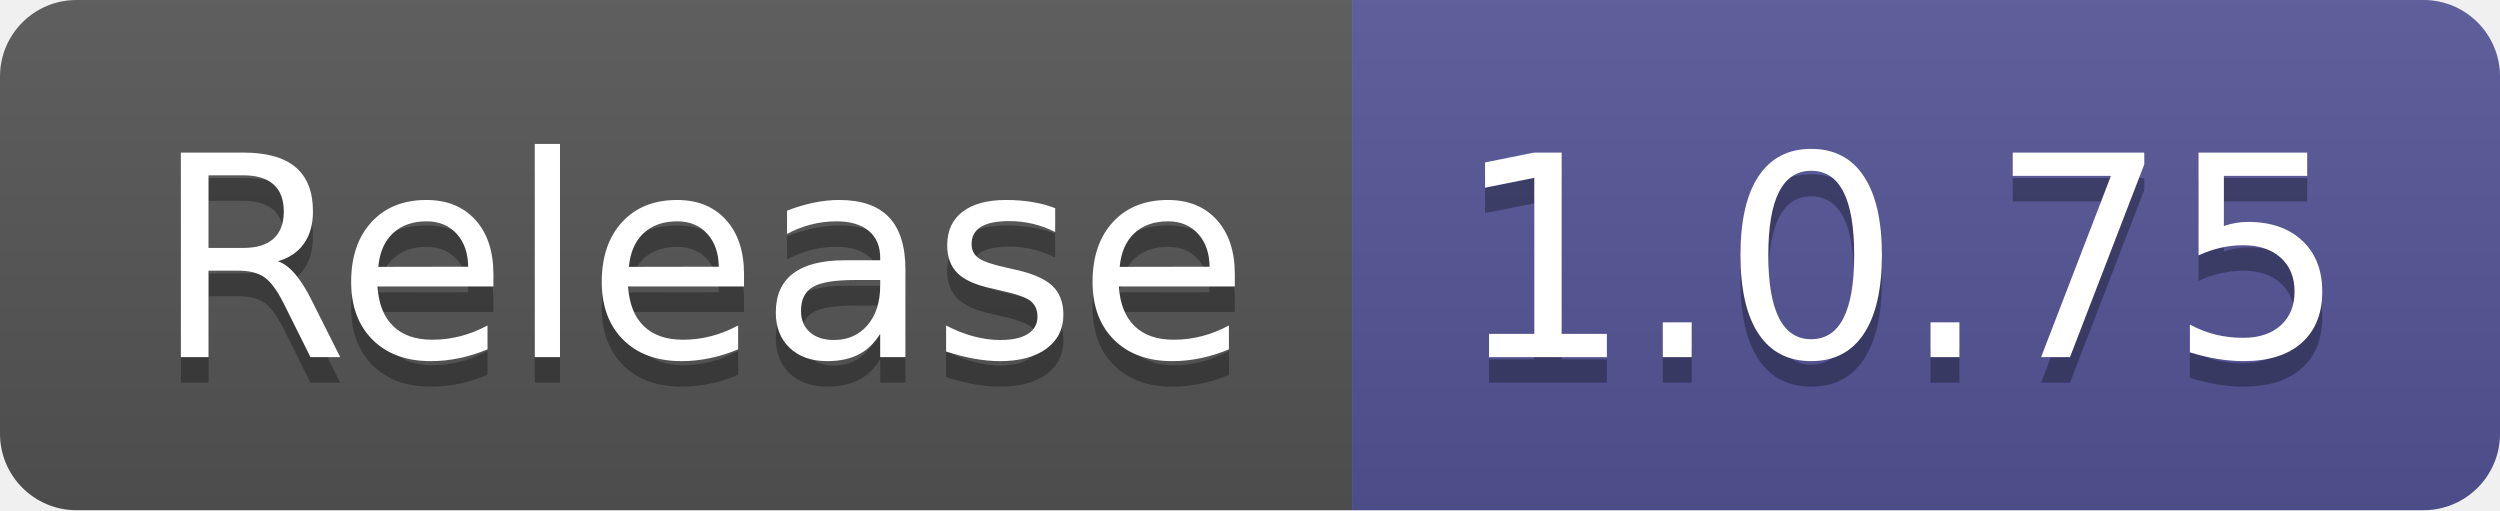
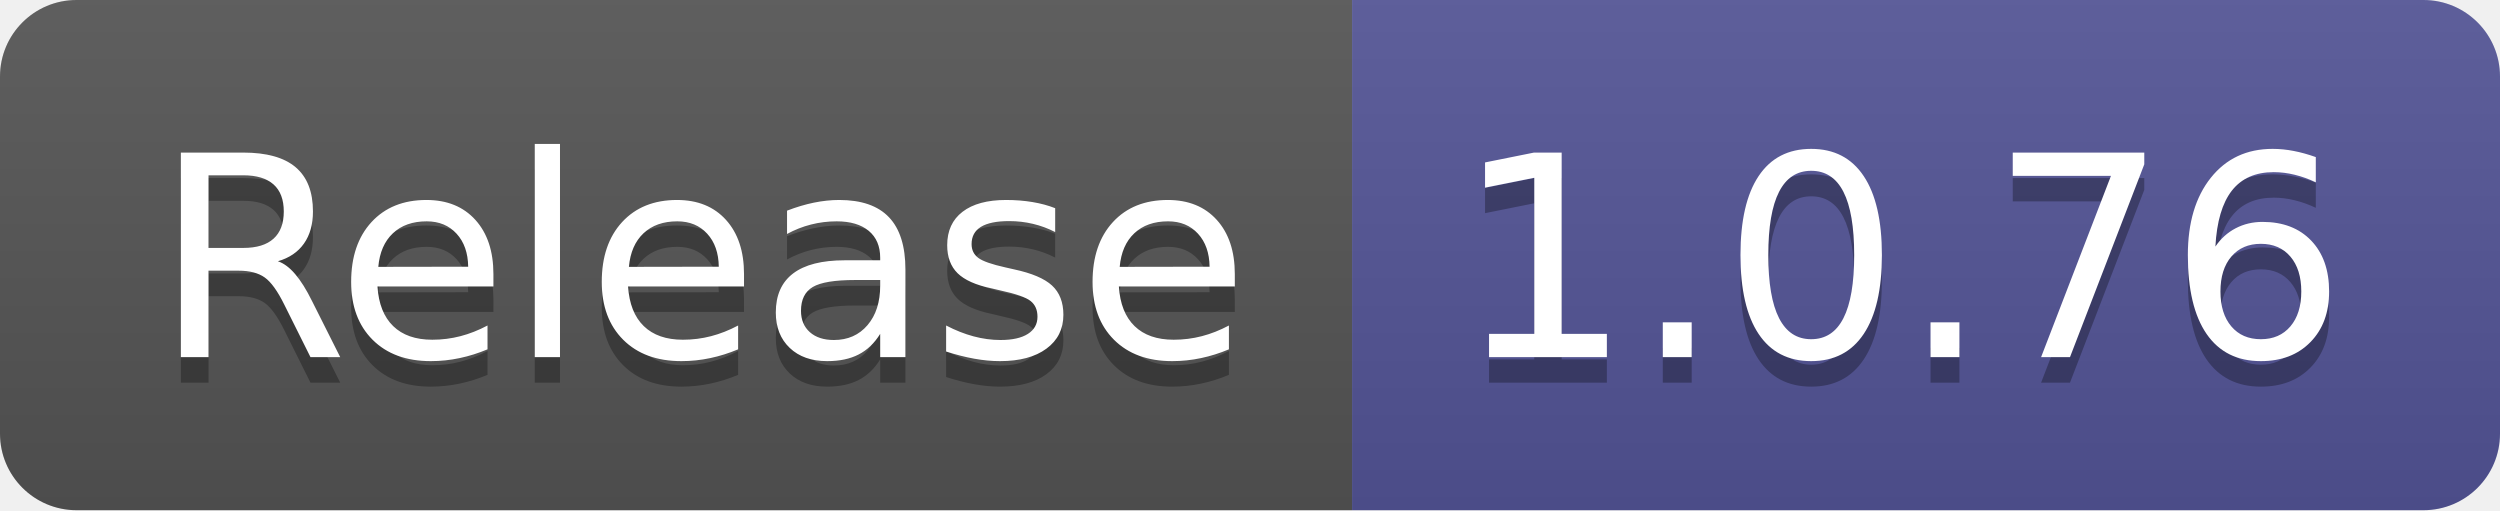
- <svg xmlns="http://www.w3.org/2000/svg" width="98" height="20" role="img" aria-label="Release: 1.0.75">
+ <svg xmlns="http://www.w3.org/2000/svg" width="98" height="20" role="img" aria-label="Release: 1.0.76">
  <linearGradient id="s" x2="0" y2="100%">
    <stop offset="0" stop-color="#bbb" stop-opacity=".1" />
    <stop offset="1" stop-opacity=".1" />
  </linearGradient>
  <clipPath id="r">
    <rect width="98" height="20" rx="3" fill="#fff" />
  </clipPath>
  <g clip-path="url(#r)">
    <rect width="53" height="20" fill="#555" />
    <rect x="53" width="45" height="20" fill="#535597" />
    <rect width="98" height="20" fill="url(#s)" />
  </g>
  <g fill="#fff" text-anchor="middle" font-family="Verdana,Geneva,DejaVu Sans,sans-serif" text-rendering="geometricPrecision" font-size="110">
    <text aria-hidden="true" x="275" y="150" fill="#010101" fill-opacity=".3" transform="scale(.1)" textLength="430">Release</text>
    <text x="275" y="140" transform="scale(.1)" fill="#fff" textLength="430">Release</text>
-     <text aria-hidden="true" x="745" y="150" fill="#010101" fill-opacity=".3" transform="scale(.1)" textLength="350">1.0.75</text>
-     <text x="745" y="140" transform="scale(.1)" fill="#fff" textLength="350">1.0.75</text>
+     <text aria-hidden="true" x="745" y="150" fill="#010101" fill-opacity=".3" transform="scale(.1)" textLength="350">1.0.76</text>
+     <text x="745" y="140" transform="scale(.1)" fill="#fff" textLength="350">1.0.76</text>
  </g>
</svg>
